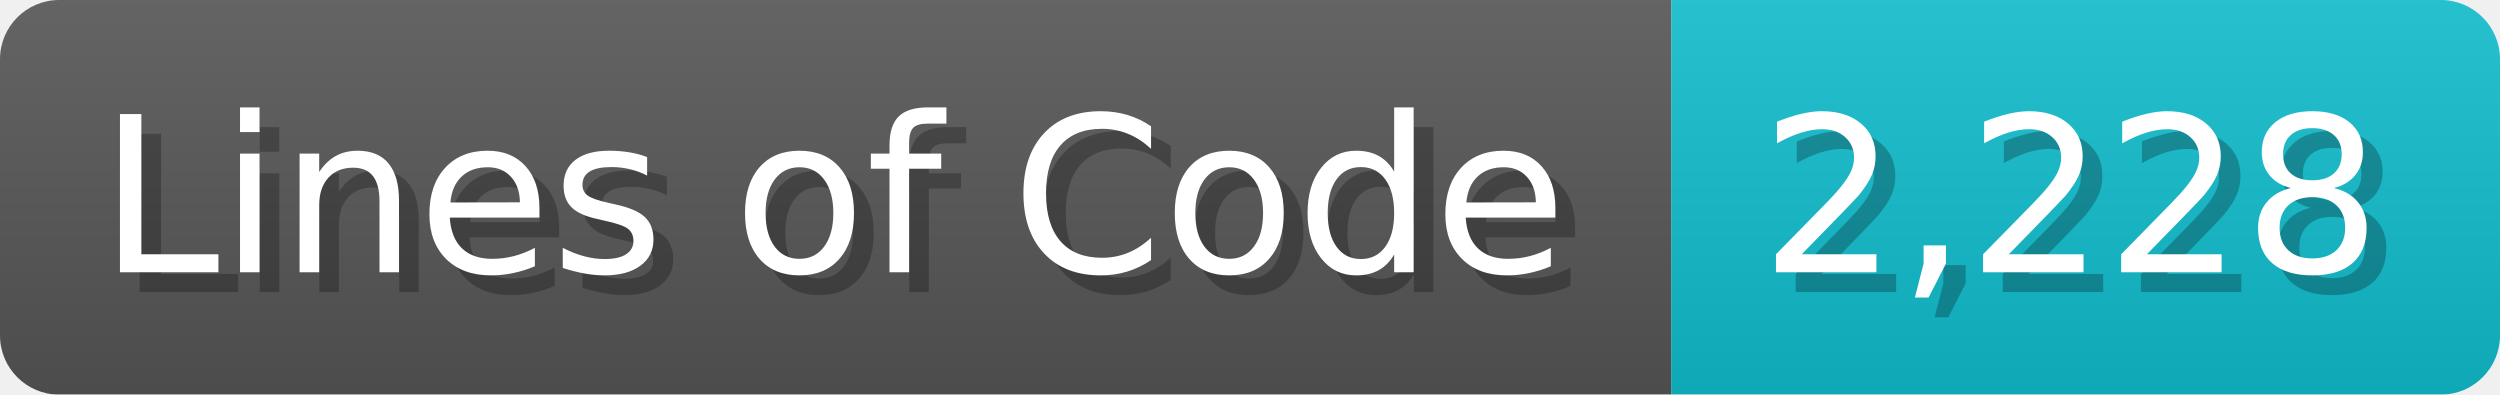
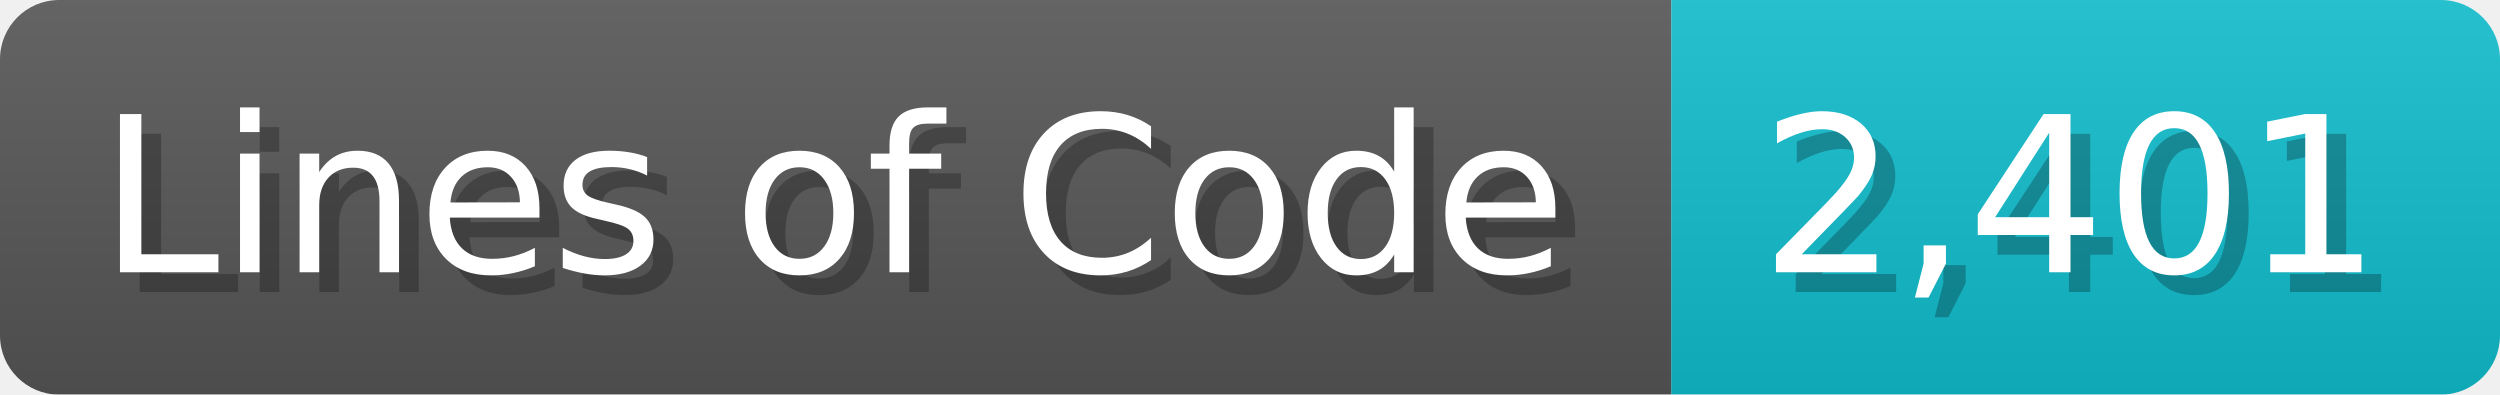
<svg xmlns="http://www.w3.org/2000/svg" width="126.7" height="20" viewBox="0 0 1267 200">
  <linearGradient id="a" x2="0" y2="100%">
    <stop offset="0" stop-opacity=".1" stop-color="#EEE" />
    <stop offset="1" stop-opacity=".1" />
  </linearGradient>
  <mask id="m">
    <rect width="1267" height="200" rx="30" fill="#FFF" />
  </mask>
  <g mask="url(#m)">
    <rect width="847" height="200" fill="#555" />
    <rect width="420" height="200" fill="#1BC" x="847" />
    <rect width="1267" height="200" fill="url(#a)" />
  </g>
  <g fill="#fff" text-anchor="start" font-family="Verdana,DejaVu Sans,sans-serif" font-size="110">
    <text x="60" y="148" textLength="747" fill="#000" opacity="0.25">Lines of Code</text>
    <text x="50" y="138" textLength="747">Lines of Code</text>
-     <text x="902" y="148" textLength="320" fill="#000" opacity="0.25">2,228</text>
-     <text x="892" y="138" textLength="320">2,228</text>
+     <text x="902" y="148" textLength="320" fill="#000" opacity="0.25">2,401</text>
+     <text x="892" y="138" textLength="320">2,401</text>
  </g>
</svg>
